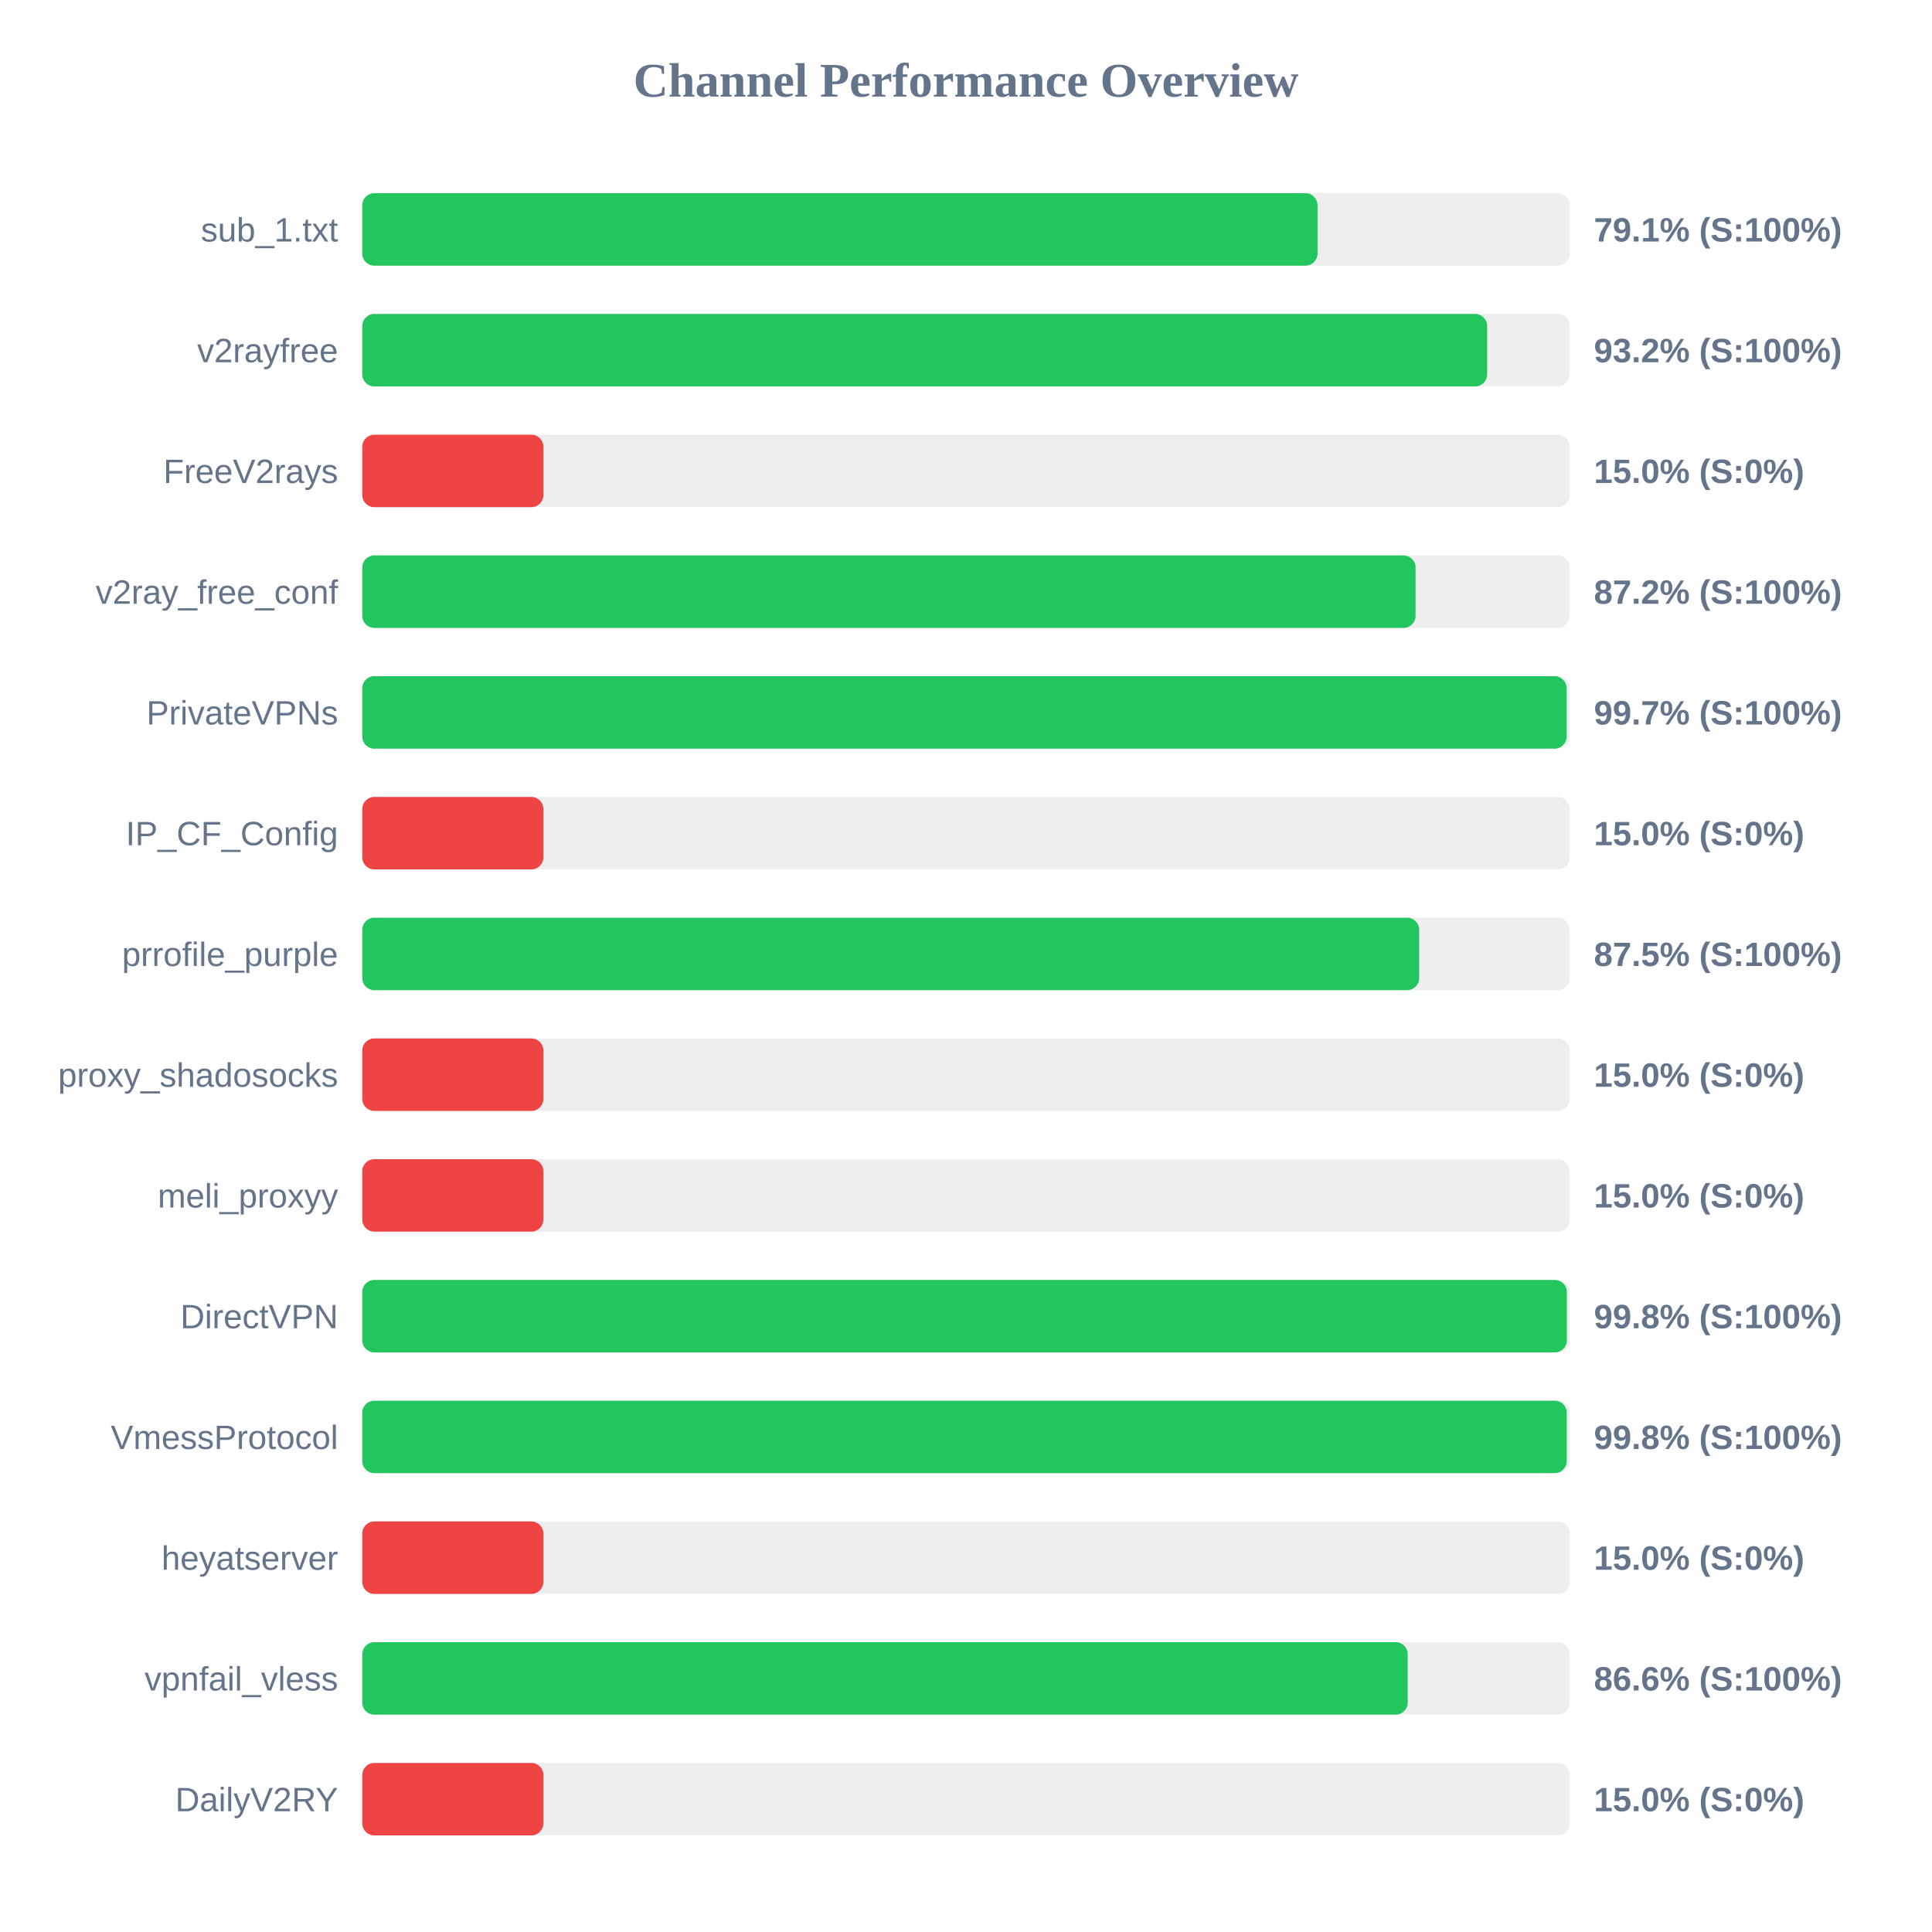
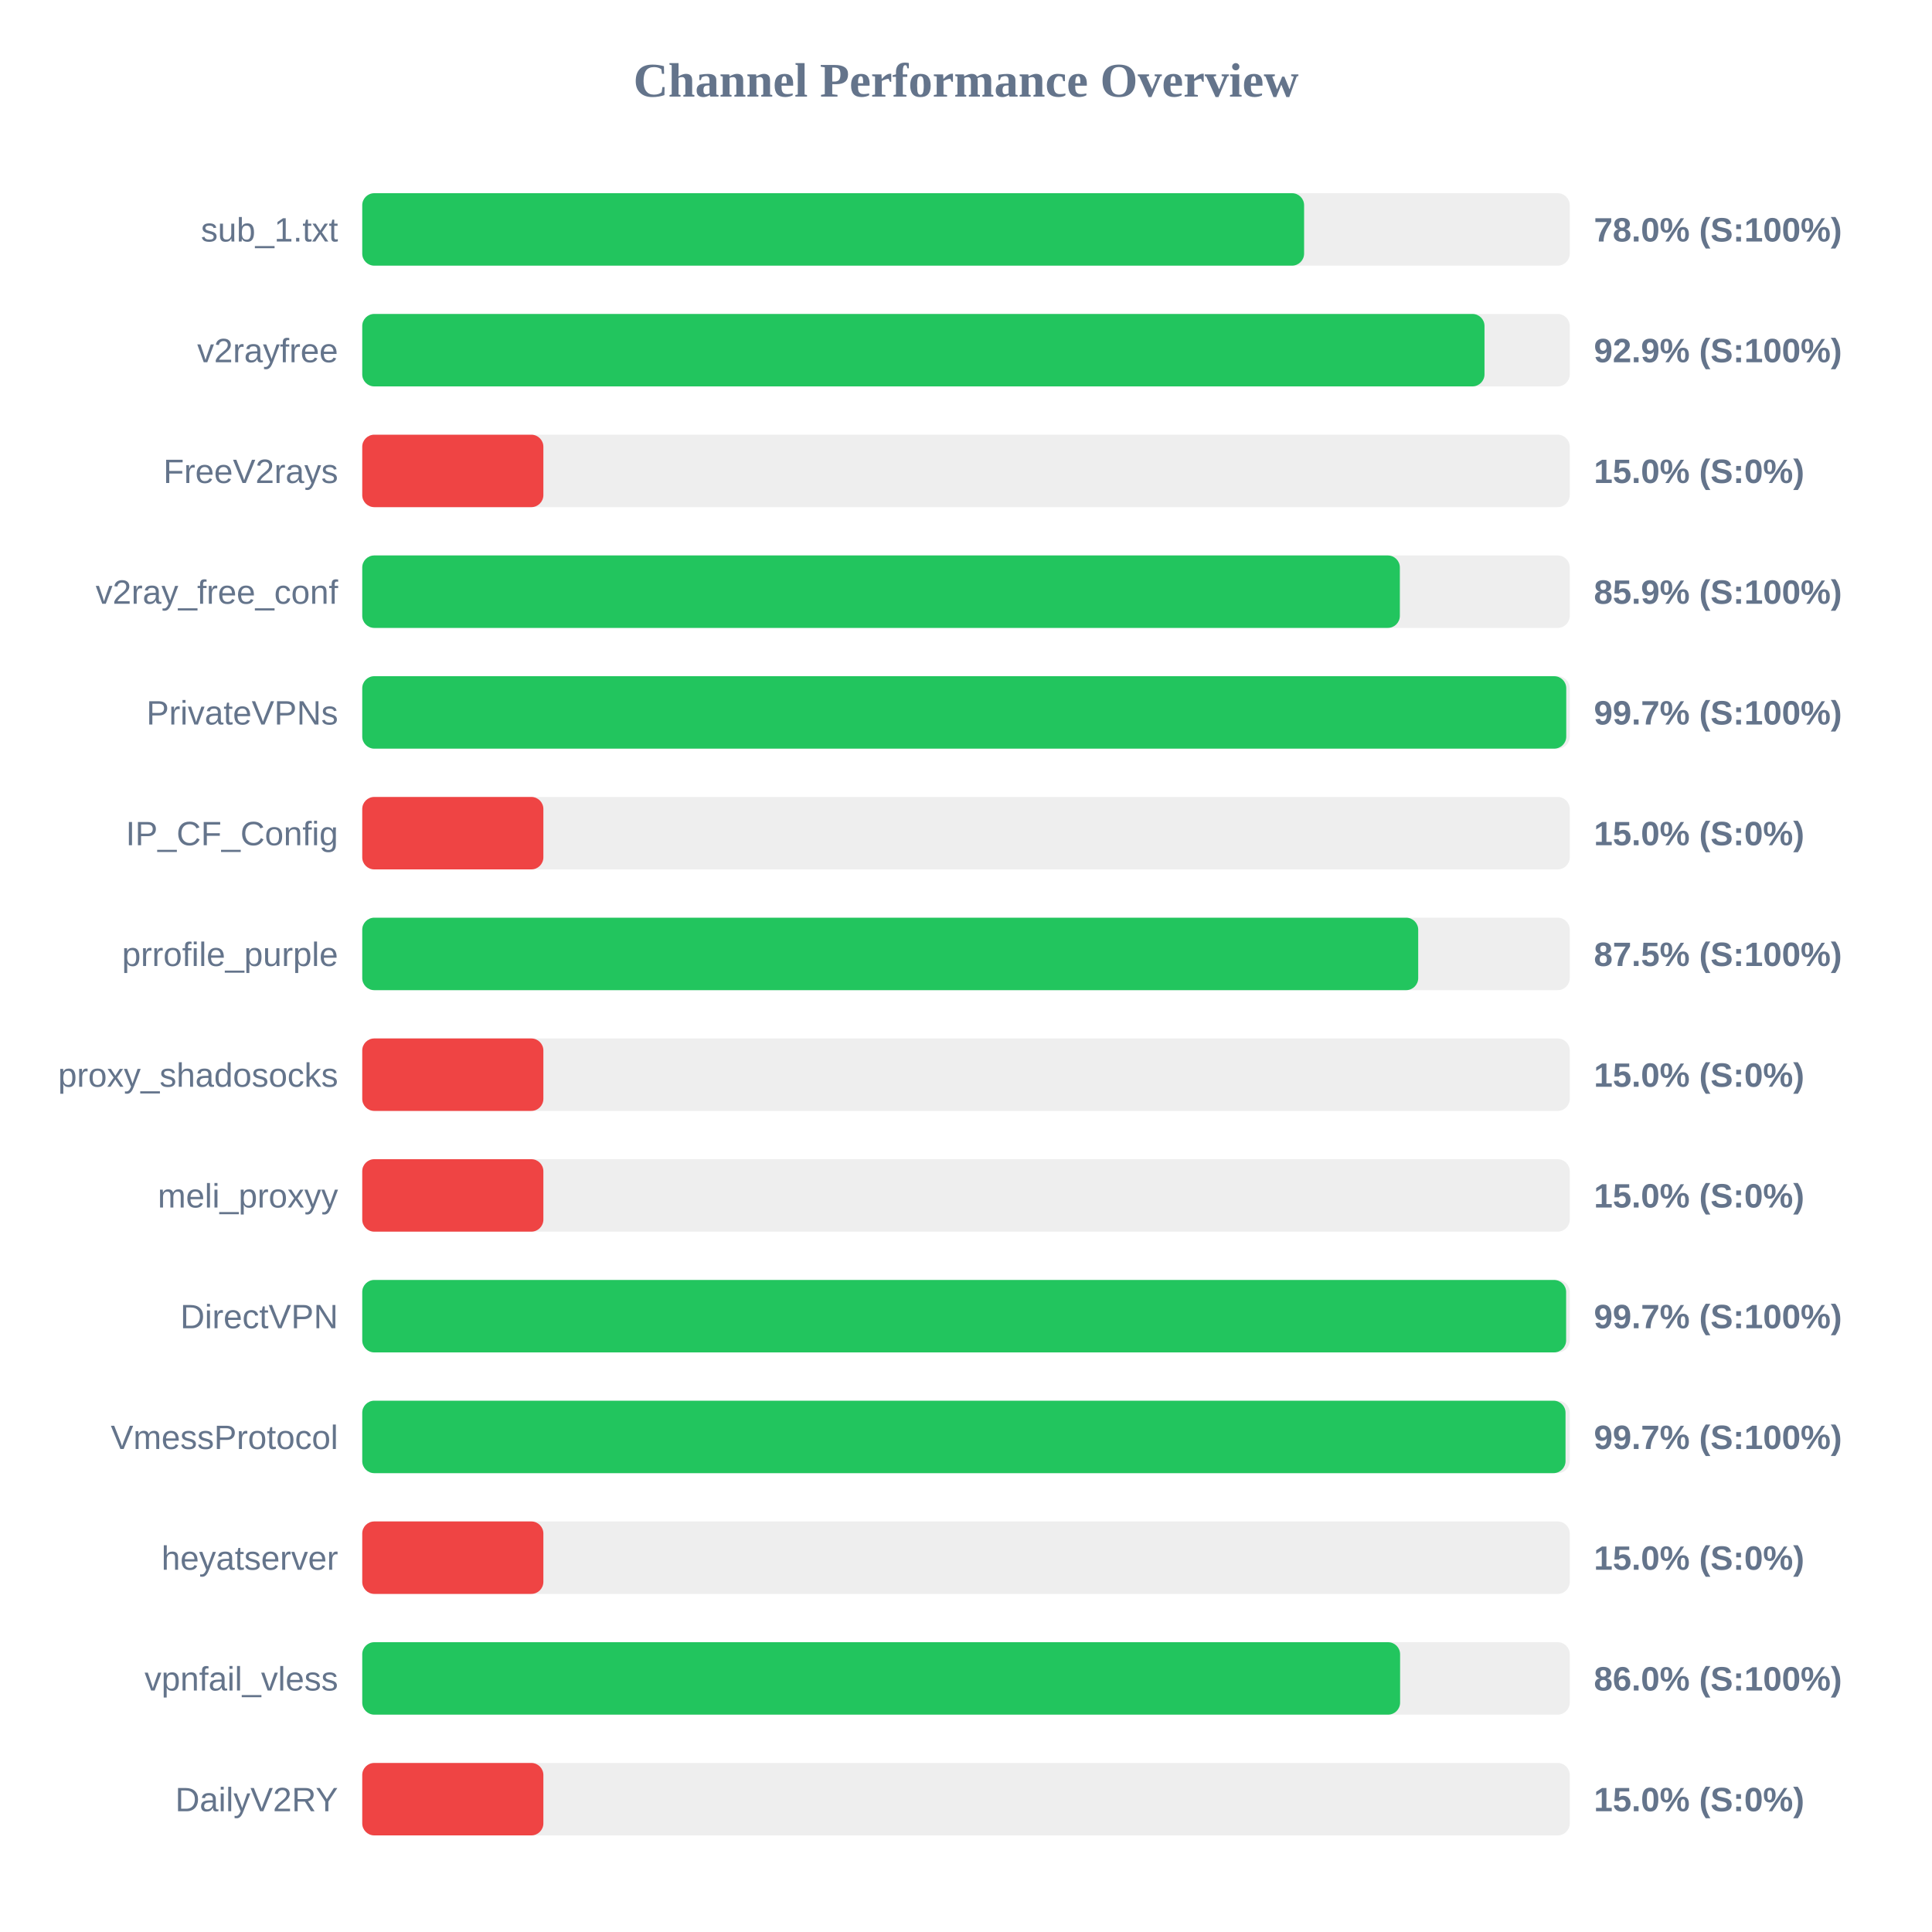
<svg xmlns="http://www.w3.org/2000/svg" width="800" height="800" version="1.1">
  <style>
        .row { font: 14px Arial; fill: #64748b; }
        .score { font: bold 14px Arial; fill: #64748b; }
    </style>
  <text x="400" y="40" text-anchor="middle" font-size="20px" font-weight="bold" fill="#64748b">Channel Performance Overview</text>
  <rect x="150" y="80" width="500" height="30" fill="#eee" rx="5" />
-   <rect x="150" y="80" width="395.55" height="30" fill="#22c55e" rx="5" />
+   <rect x="150" y="80" width="390.0" height="30" fill="#22c55e" rx="5" />
  <text x="140" y="100" text-anchor="end" class="row">sub_1.txt</text>
-   <text x="660" y="100" text-anchor="start" class="score">79.1% (S:100%)</text>
+   <text x="660" y="100" text-anchor="start" class="score">78.0% (S:100%)</text>
  <rect x="150" y="130" width="500" height="30" fill="#eee" rx="5" />
-   <rect x="150" y="130" width="465.8" height="30" fill="#22c55e" rx="5" />
+   <rect x="150" y="130" width="464.7" height="30" fill="#22c55e" rx="5" />
  <text x="140" y="150" text-anchor="end" class="row">v2rayfree</text>
-   <text x="660" y="150" text-anchor="start" class="score">93.2% (S:100%)</text>
+   <text x="660" y="150" text-anchor="start" class="score">92.9% (S:100%)</text>
  <rect x="150" y="180" width="500" height="30" fill="#eee" rx="5" />
  <rect x="150" y="180" width="75.0" height="30" fill="#ef4444" rx="5" />
  <text x="140" y="200" text-anchor="end" class="row">FreeV2rays</text>
  <text x="660" y="200" text-anchor="start" class="score">15.0% (S:0%)</text>
  <rect x="150" y="230" width="500" height="30" fill="#eee" rx="5" />
-   <rect x="150" y="230" width="436.15" height="30" fill="#22c55e" rx="5" />
+   <rect x="150" y="230" width="429.65" height="30" fill="#22c55e" rx="5" />
  <text x="140" y="250" text-anchor="end" class="row">v2ray_free_conf</text>
-   <text x="660" y="250" text-anchor="start" class="score">87.2% (S:100%)</text>
+   <text x="660" y="250" text-anchor="start" class="score">85.9% (S:100%)</text>
  <rect x="150" y="280" width="500" height="30" fill="#eee" rx="5" />
-   <rect x="150" y="280" width="498.7" height="30" fill="#22c55e" rx="5" />
+   <rect x="150" y="280" width="498.55" height="30" fill="#22c55e" rx="5" />
  <text x="140" y="300" text-anchor="end" class="row">PrivateVPNs</text>
  <text x="660" y="300" text-anchor="start" class="score">99.7% (S:100%)</text>
  <rect x="150" y="330" width="500" height="30" fill="#eee" rx="5" />
  <rect x="150" y="330" width="75.0" height="30" fill="#ef4444" rx="5" />
  <text x="140" y="350" text-anchor="end" class="row">IP_CF_Config</text>
  <text x="660" y="350" text-anchor="start" class="score">15.0% (S:0%)</text>
  <rect x="150" y="380" width="500" height="30" fill="#eee" rx="5" />
-   <rect x="150" y="380" width="437.65" height="30" fill="#22c55e" rx="5" />
+   <rect x="150" y="380" width="437.25" height="30" fill="#22c55e" rx="5" />
  <text x="140" y="400" text-anchor="end" class="row">prrofile_purple</text>
  <text x="660" y="400" text-anchor="start" class="score">87.5% (S:100%)</text>
  <rect x="150" y="430" width="500" height="30" fill="#eee" rx="5" />
  <rect x="150" y="430" width="75.0" height="30" fill="#ef4444" rx="5" />
  <text x="140" y="450" text-anchor="end" class="row">proxy_shadosocks</text>
  <text x="660" y="450" text-anchor="start" class="score">15.0% (S:0%)</text>
  <rect x="150" y="480" width="500" height="30" fill="#eee" rx="5" />
  <rect x="150" y="480" width="75.0" height="30" fill="#ef4444" rx="5" />
  <text x="140" y="500" text-anchor="end" class="row">meli_proxyy</text>
  <text x="660" y="500" text-anchor="start" class="score">15.0% (S:0%)</text>
  <rect x="150" y="530" width="500" height="30" fill="#eee" rx="5" />
-   <rect x="150" y="530" width="498.8" height="30" fill="#22c55e" rx="5" />
+   <rect x="150" y="530" width="498.5" height="30" fill="#22c55e" rx="5" />
  <text x="140" y="550" text-anchor="end" class="row">DirectVPN</text>
-   <text x="660" y="550" text-anchor="start" class="score">99.8% (S:100%)</text>
+   <text x="660" y="550" text-anchor="start" class="score">99.7% (S:100%)</text>
  <rect x="150" y="580" width="500" height="30" fill="#eee" rx="5" />
-   <rect x="150" y="580" width="498.75" height="30" fill="#22c55e" rx="5" />
+   <rect x="150" y="580" width="498.25" height="30" fill="#22c55e" rx="5" />
  <text x="140" y="600" text-anchor="end" class="row">VmessProtocol</text>
-   <text x="660" y="600" text-anchor="start" class="score">99.8% (S:100%)</text>
+   <text x="660" y="600" text-anchor="start" class="score">99.7% (S:100%)</text>
  <rect x="150" y="630" width="500" height="30" fill="#eee" rx="5" />
  <rect x="150" y="630" width="75.0" height="30" fill="#ef4444" rx="5" />
  <text x="140" y="650" text-anchor="end" class="row">heyatserver</text>
  <text x="660" y="650" text-anchor="start" class="score">15.0% (S:0%)</text>
  <rect x="150" y="680" width="500" height="30" fill="#eee" rx="5" />
-   <rect x="150" y="680" width="432.9" height="30" fill="#22c55e" rx="5" />
+   <rect x="150" y="680" width="429.75" height="30" fill="#22c55e" rx="5" />
  <text x="140" y="700" text-anchor="end" class="row">vpnfail_vless</text>
-   <text x="660" y="700" text-anchor="start" class="score">86.6% (S:100%)</text>
+   <text x="660" y="700" text-anchor="start" class="score">86.0% (S:100%)</text>
  <rect x="150" y="730" width="500" height="30" fill="#eee" rx="5" />
  <rect x="150" y="730" width="75.0" height="30" fill="#ef4444" rx="5" />
  <text x="140" y="750" text-anchor="end" class="row">DailyV2RY</text>
  <text x="660" y="750" text-anchor="start" class="score">15.0% (S:0%)</text>
</svg>
